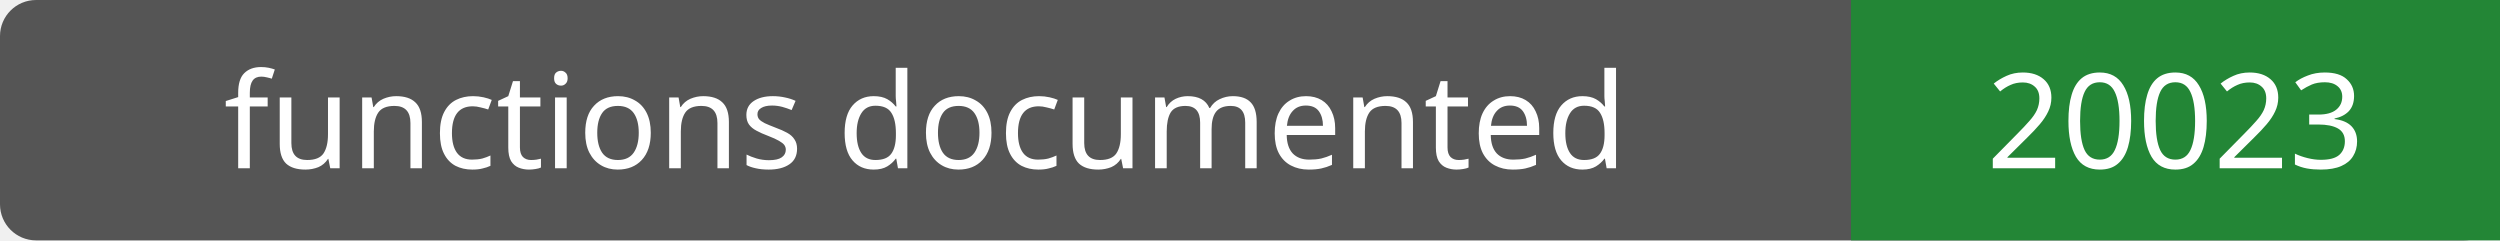
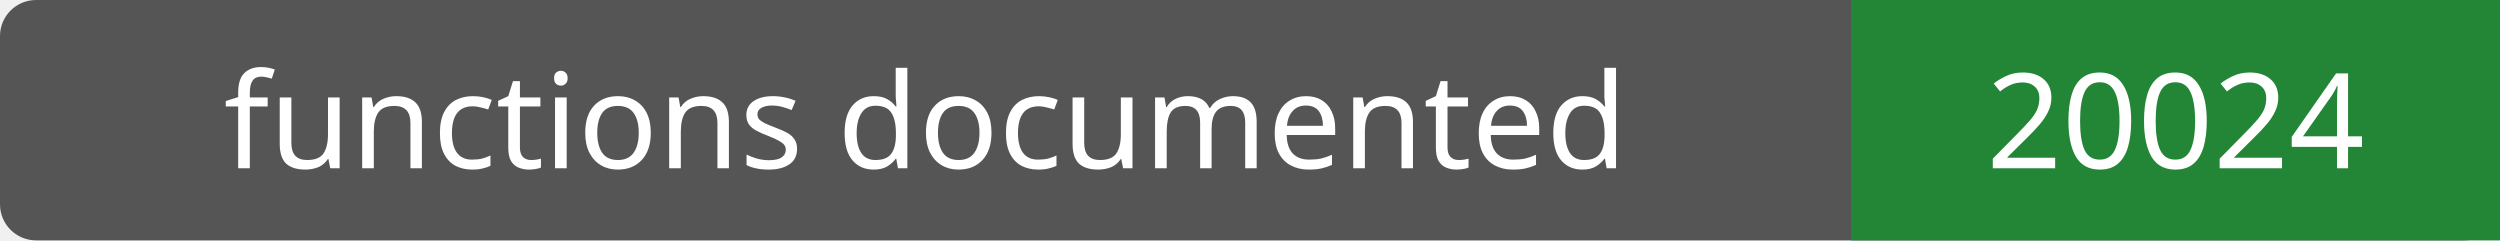
- <svg xmlns="http://www.w3.org/2000/svg" width="208" height="20" role="img" aria-label="functions documented: 20023">
+ <svg xmlns="http://www.w3.org/2000/svg" width="208" height="20" role="img" aria-label="functions documented: 20024">
  <rect width="208" height="20" rx="3" fill="#555" />
  <path fill="#238636" d="M154 0h54v20H154z" />
  <g fill="#fff" text-anchor="middle" font-family="Verdana,sans-serif" font-size="11">
    <text x="77.0" y="14">functions documented</text>
-     <text x="181.0" y="14">20023</text>
+     <text x="181.0" y="14">20024</text>
  </g>
</svg>
